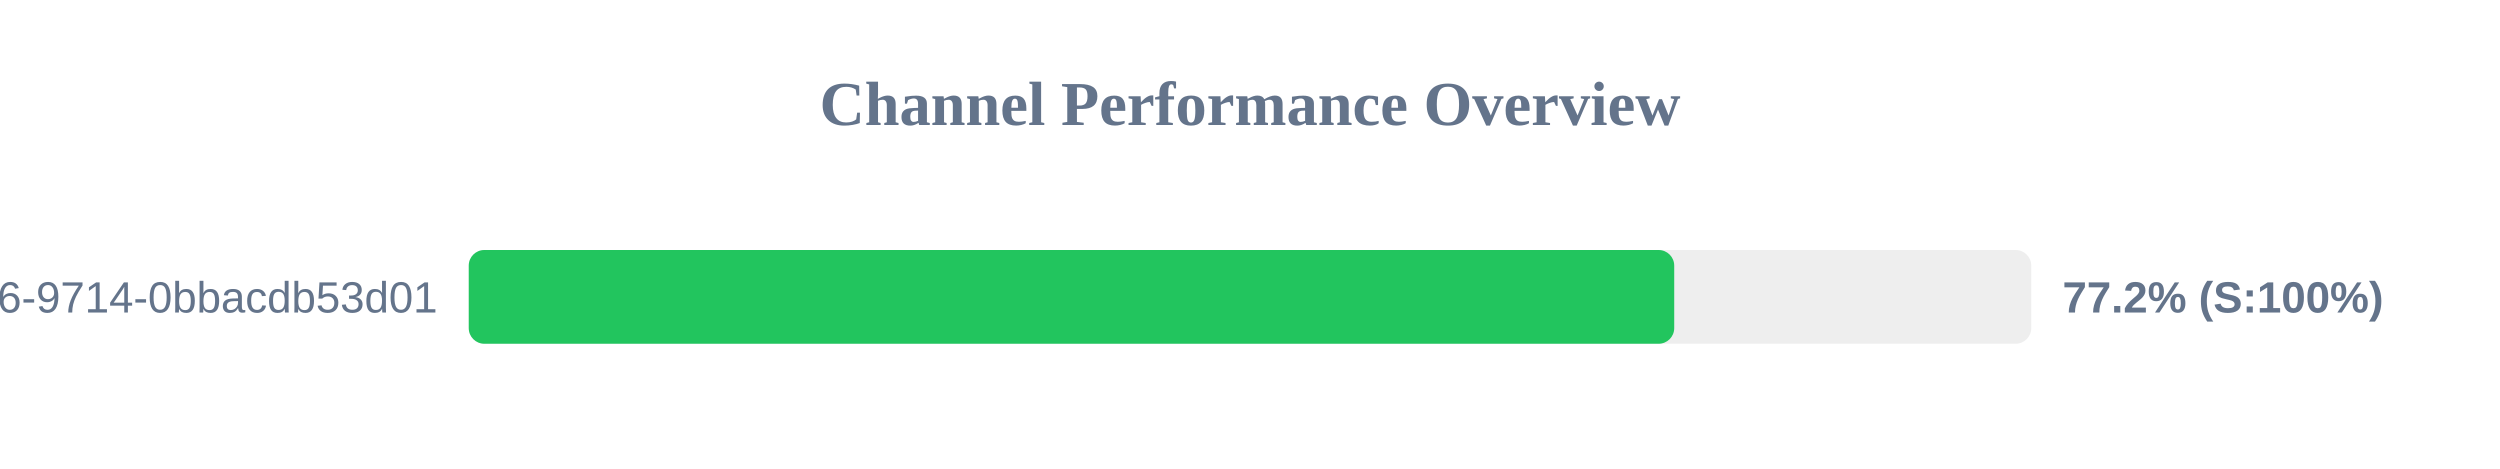
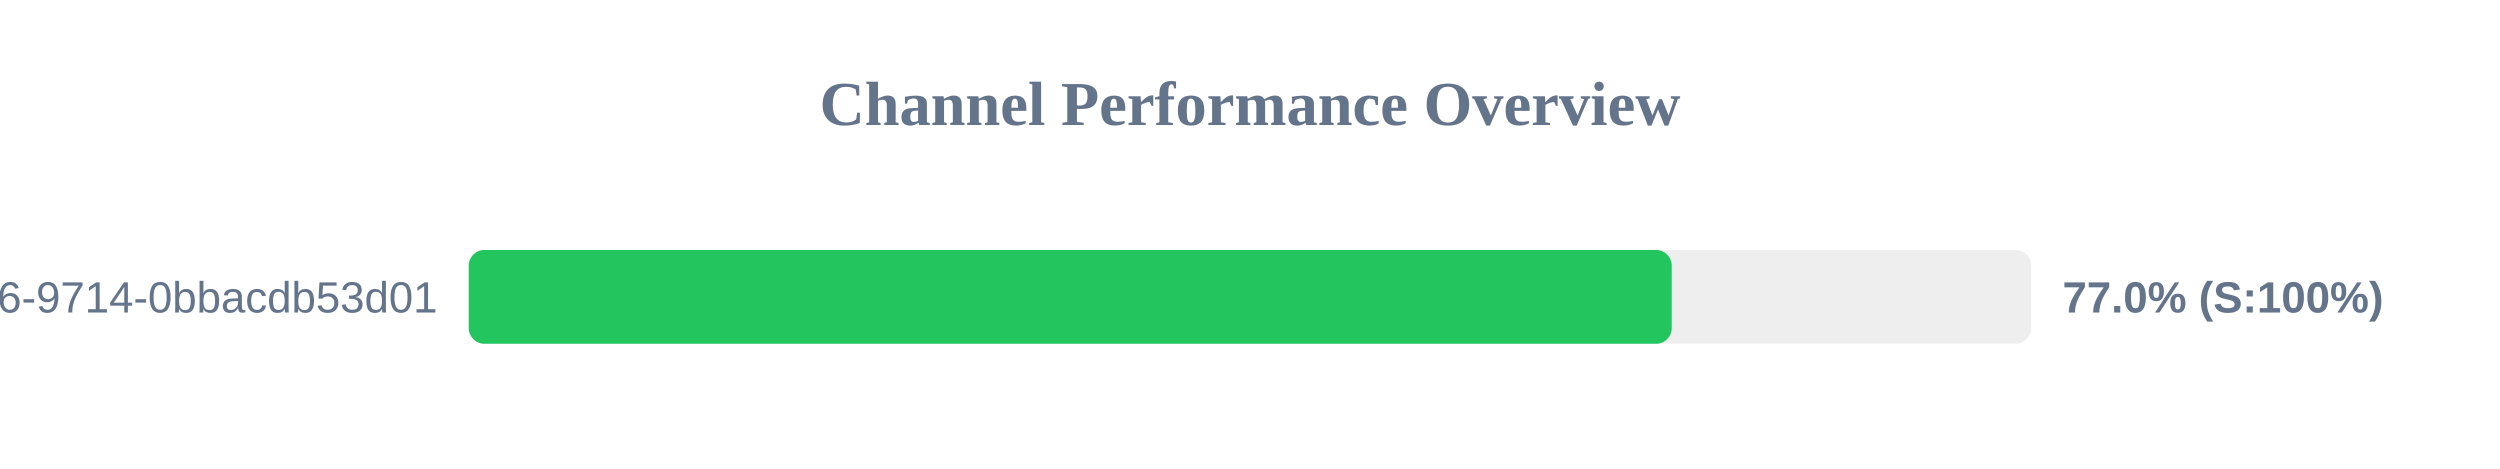
<svg xmlns="http://www.w3.org/2000/svg" width="800" height="150" version="1.1">
  <style>
        .row { font: 14px Arial; fill: #64748b; }
        .score { font: bold 14px Arial; fill: #64748b; }
    </style>
  <text x="400" y="40" text-anchor="middle" font-size="20px" font-weight="bold" fill="#64748b">Channel Performance Overview</text>
  <rect x="150" y="80" width="500" height="30" fill="#eee" rx="5" />
-   <rect x="150" y="80" width="385.75" height="30" fill="#22c55e" rx="5" />
+   <rect x="150" y="80" width="384.95" height="30" fill="#22c55e" rx="5" />
  <text x="140" y="100" text-anchor="end" class="row">?uuid=23125f6e-ec56-4c26-9714-0bbacdb53d01</text>
-   <text x="660" y="100" text-anchor="start" class="score">77.2% (S:100%)</text>
+   <text x="660" y="100" text-anchor="start" class="score">77.0% (S:100%)</text>
</svg>
